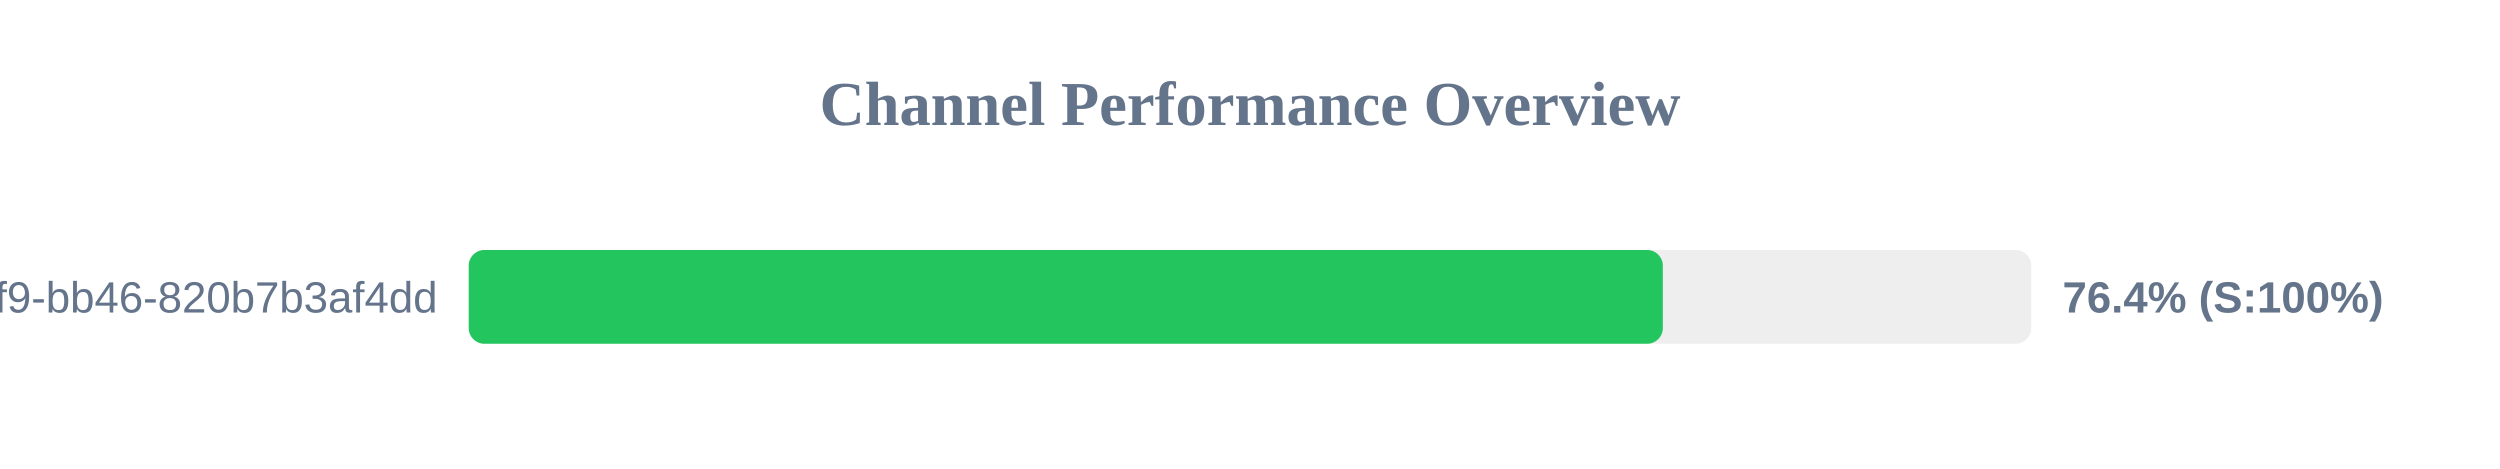
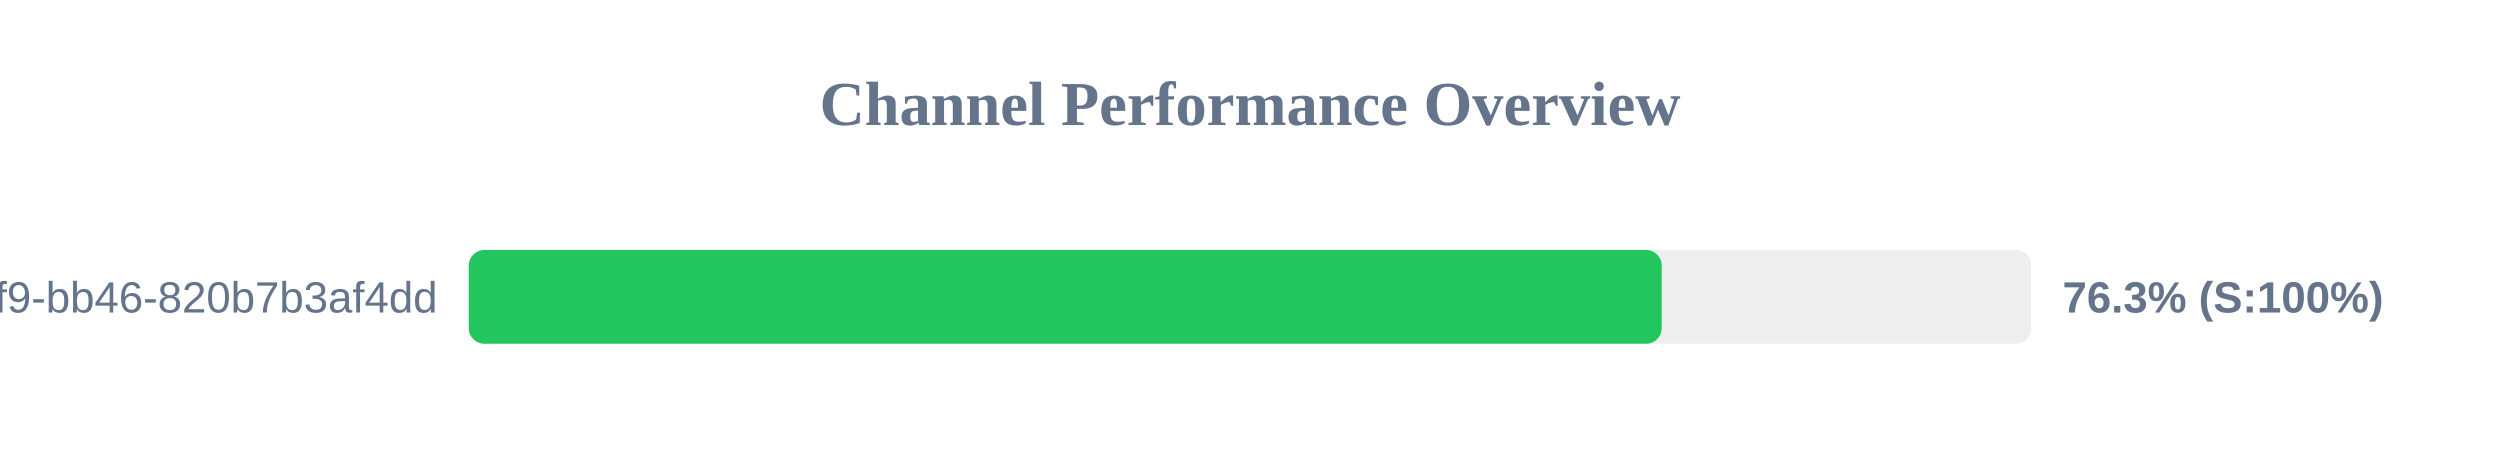
<svg xmlns="http://www.w3.org/2000/svg" width="800" height="150" version="1.1">
  <style>
        .row { font: 14px Arial; fill: #64748b; }
        .score { font: bold 14px Arial; fill: #64748b; }
    </style>
  <text x="400" y="40" text-anchor="middle" font-size="20px" font-weight="bold" fill="#64748b">Channel Performance Overview</text>
  <rect x="150" y="80" width="500" height="30" fill="#eee" rx="5" />
-   <rect x="150" y="80" width="382.1" height="30" fill="#22c55e" rx="5" />
+   <rect x="150" y="80" width="381.75" height="30" fill="#22c55e" rx="5" />
  <text x="140" y="100" text-anchor="end" class="row">?uuid=80b2ac81-ba69-41f9-bb46-820b7b3af4dd</text>
-   <text x="660" y="100" text-anchor="start" class="score">76.4% (S:100%)</text>
+   <text x="660" y="100" text-anchor="start" class="score">76.3% (S:100%)</text>
</svg>
